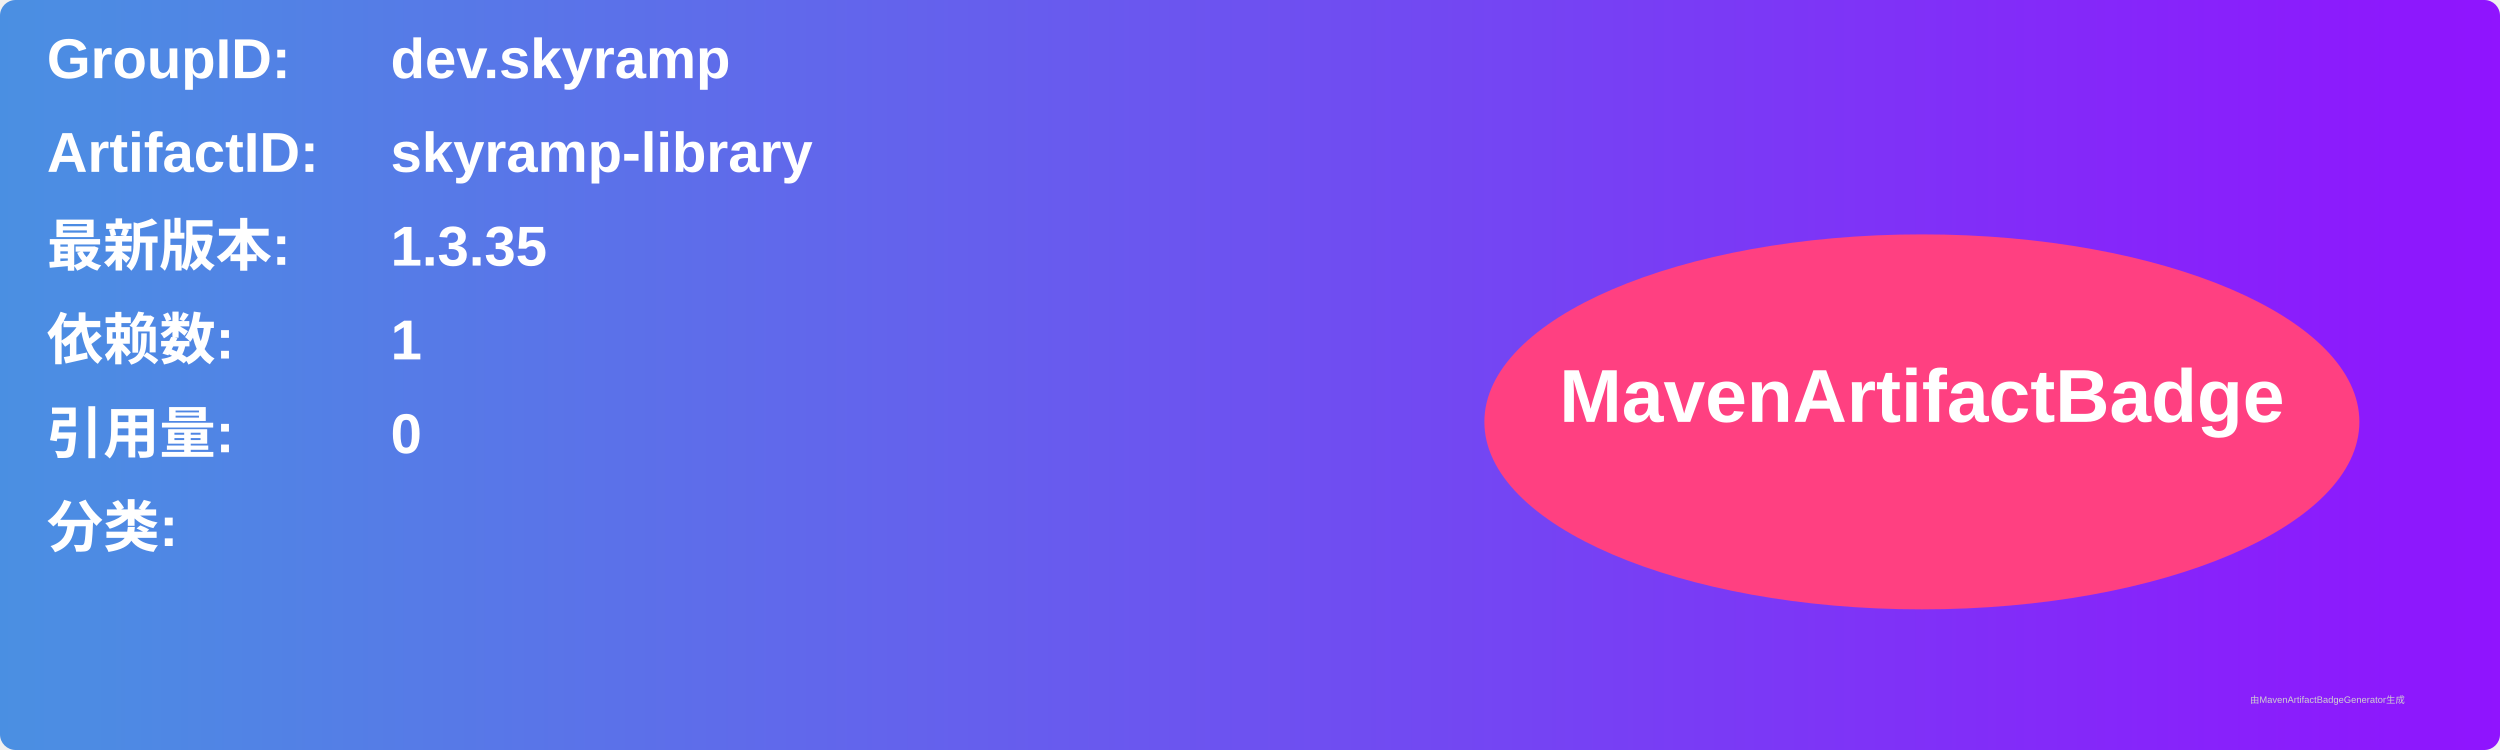
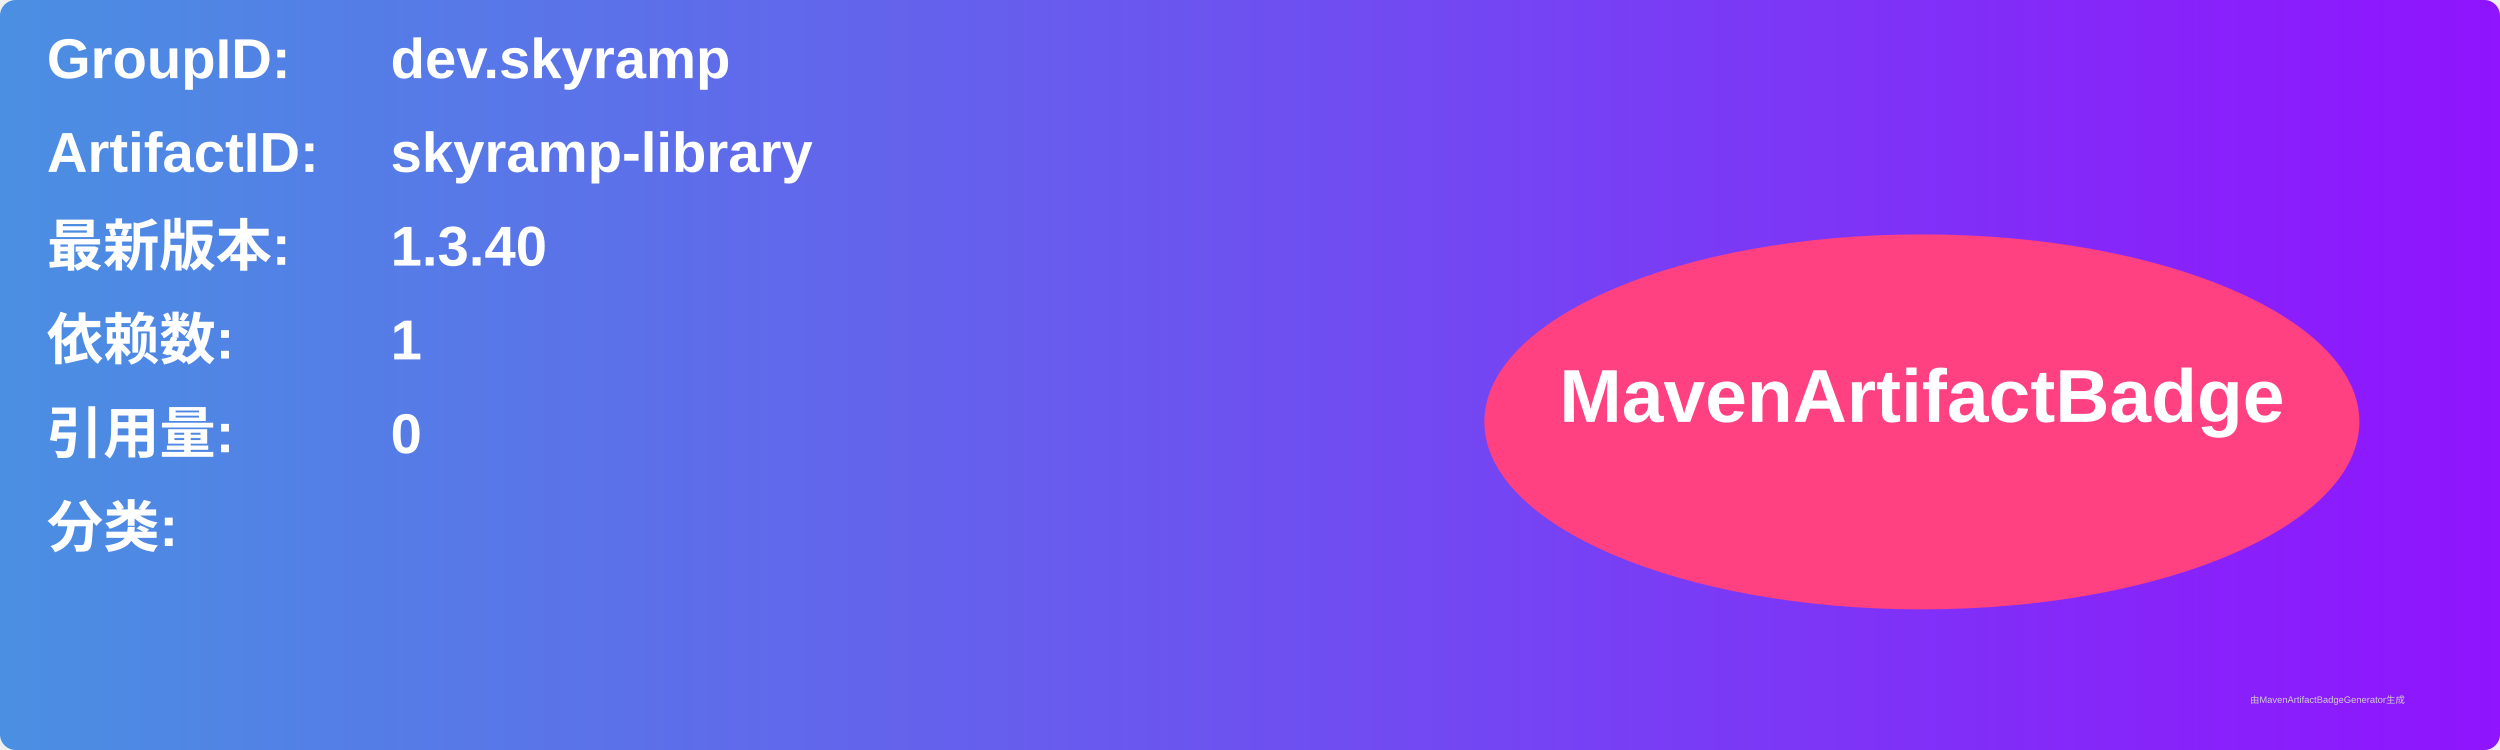
<svg xmlns="http://www.w3.org/2000/svg" width="800" height="240" viewBox="0 0 800 240">
  <linearGradient id="grad" x1="0%" y1="0%" x2="100%" y2="0%">
    <stop offset="0%" stop-color="#4a90e2" />
    <stop offset="100%" stop-color="#9013fe" />
  </linearGradient>
  <rect width="100%" height="100%" rx="5" ry="5" fill="url(#grad)" />
  <g transform="translate(15, 15)">
    <text x="0" y="10" font-family="Arial" font-size="18" fill="white" font-weight="bold" width="260">GroupID:</text>
    <text x="110" y="10" font-family="Arial" font-size="18" fill="white" font-weight="bold" width="460">dev.skyramp</text>
    <text x="0" y="40" font-family="Arial" font-size="18" fill="white" font-weight="bold" width="260">ArtifactID:</text>
    <text x="110" y="40" font-family="Arial" font-size="18" fill="white" font-weight="bold" width="460">skyramp-library</text>
    <text x="0" y="70" font-family="Arial" font-size="18" fill="white" font-weight="bold">最新版本:</text>
    <text x="110" y="70" font-family="Arial" font-size="18" fill="white" font-weight="bold">
-       <tspan font-weight="bold">1.3.35</tspan>
+       <tspan font-weight="bold">1.3.40</tspan>
    </text>
    <text x="0" y="100" font-family="Arial" font-size="18" fill="white" font-weight="bold">依赖数: </text>
    <text x="110" y="100" font-family="Arial" font-size="18" fill="white">
      <tspan font-weight="bold">1</tspan>
    </text>
    <text x="0" y="130" font-family="Arial" font-size="18" fill="white" font-weight="bold">引用量: </text>
    <text x="110" y="130" font-family="Arial" font-size="18" fill="white">
      <tspan font-weight="bold">0</tspan>
    </text>
    <text x="0" y="160" font-family="Arial" font-size="18" fill="white" font-weight="bold">分类:</text>
    <text x="10" y="190" font-family="Arial" font-size="10" fill="white">
      <tspan font-weight="bold" />
    </text>
    <ellipse cx="600" cy="120" rx="140" ry="60" fill="#ff4081" />
    <text x="600" y="120" text-anchor="middle" font-family="Arial" font-size="24" fill="white" font-weight="bold">MavenArtifactBadge</text>
  </g>
  <text x="720" y="225" font-family="Arial" font-size="3" fill="#d0d0d0">由MavenArtifactBadgeGenerator生成</text>
</svg>
